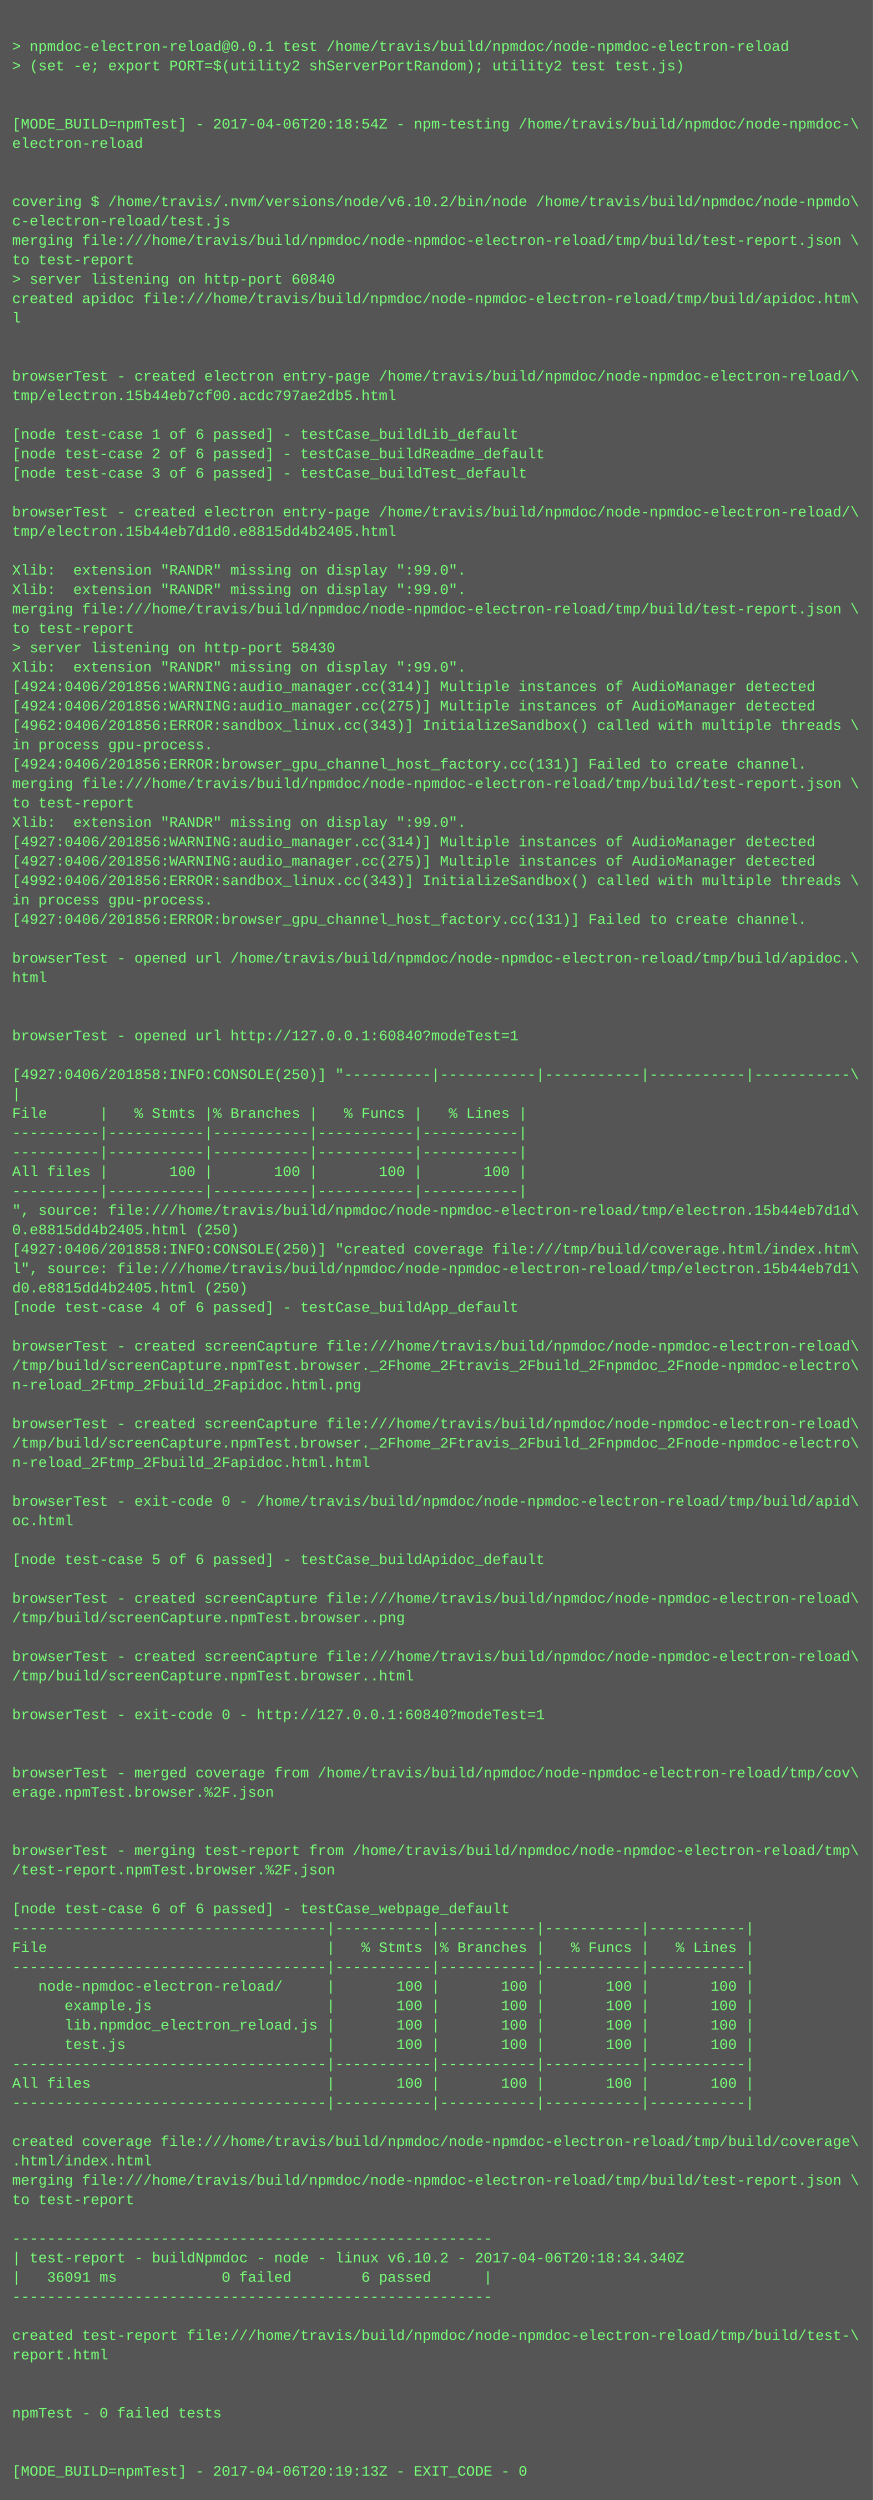
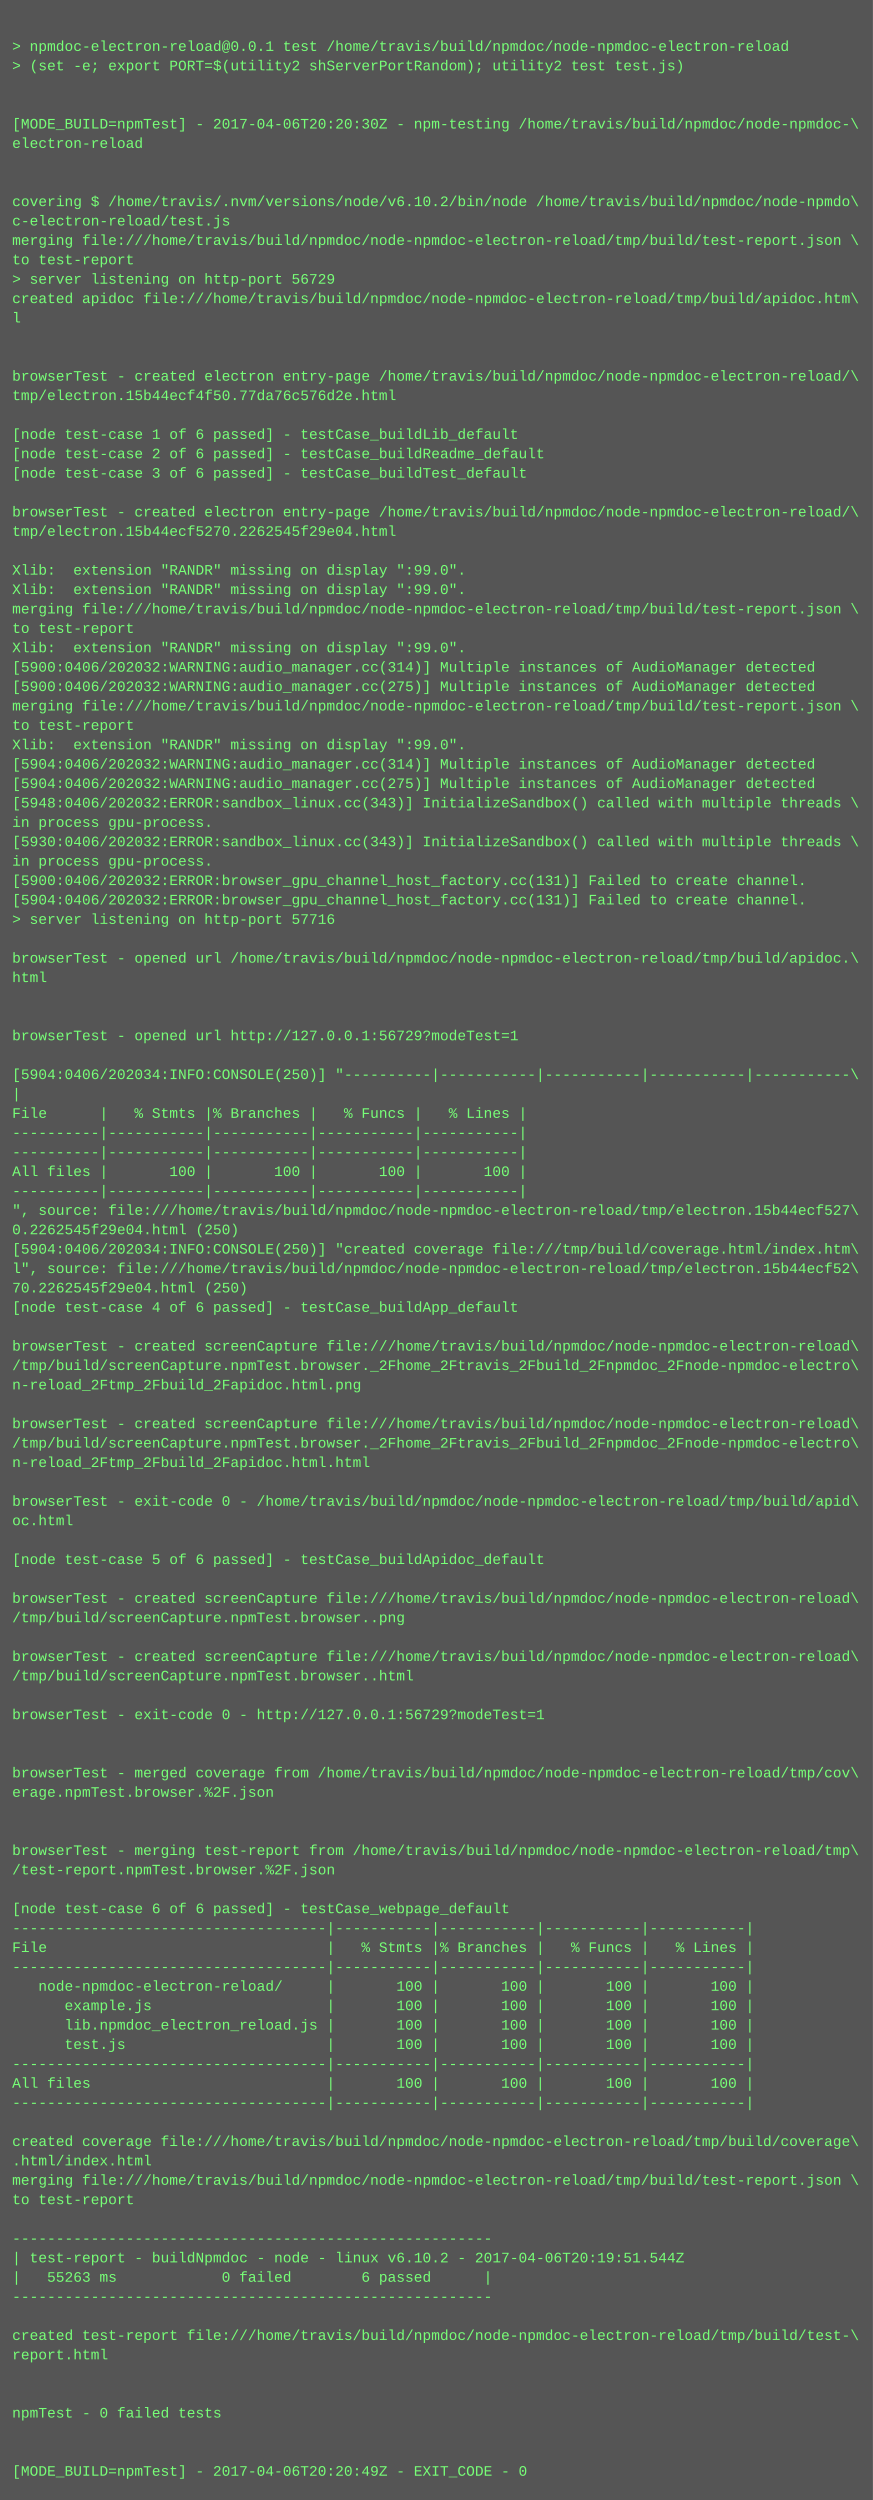
<svg xmlns="http://www.w3.org/2000/svg" height="2062" width="720">
  <rect height="2062" fill="#555" width="720" />
  <text fill="#7f7" font-family="Courier New" font-size="12" xml:space="preserve">
    <tspan x="10" y="26" />
    <tspan x="10" y="42">&gt; npmdoc-electron-reload@0.0.1 test /home/travis/build/npmdoc/node-npmdoc-electron-reload</tspan>
    <tspan x="10" y="58">&gt; (set -e; export PORT=$(utility2 shServerPortRandom); utility2 test test.js)</tspan>
    <tspan x="10" y="74" />
    <tspan x="10" y="90" />
-     <tspan x="10" y="106">[MODE_BUILD=npmTest] - 2017-04-06T20:18:54Z - npm-testing /home/travis/build/npmdoc/node-npmdoc-\</tspan>
+     <tspan x="10" y="106">[MODE_BUILD=npmTest] - 2017-04-06T20:20:30Z - npm-testing /home/travis/build/npmdoc/node-npmdoc-\</tspan>
    <tspan x="10" y="122">electron-reload</tspan>
    <tspan x="10" y="138" />
    <tspan x="10" y="154" />
    <tspan x="10" y="170">covering $ /home/travis/.nvm/versions/node/v6.10.2/bin/node /home/travis/build/npmdoc/node-npmdo\</tspan>
    <tspan x="10" y="186">c-electron-reload/test.js</tspan>
    <tspan x="10" y="202">merging file:///home/travis/build/npmdoc/node-npmdoc-electron-reload/tmp/build/test-report.json \</tspan>
    <tspan x="10" y="218">to test-report</tspan>
-     <tspan x="10" y="234">&gt; server listening on http-port 60840</tspan>
+     <tspan x="10" y="234">&gt; server listening on http-port 56729</tspan>
    <tspan x="10" y="250">created apidoc file:///home/travis/build/npmdoc/node-npmdoc-electron-reload/tmp/build/apidoc.htm\</tspan>
    <tspan x="10" y="266">l</tspan>
    <tspan x="10" y="282" />
    <tspan x="10" y="298" />
    <tspan x="10" y="314">browserTest - created electron entry-page /home/travis/build/npmdoc/node-npmdoc-electron-reload/\</tspan>
-     <tspan x="10" y="330">tmp/electron.15b44eb7cf00.acdc797ae2db5.html</tspan>
+     <tspan x="10" y="330">tmp/electron.15b44ecf4f50.77da76c576d2e.html</tspan>
    <tspan x="10" y="346" />
    <tspan x="10" y="362">[node test-case 1 of 6 passed] - testCase_buildLib_default</tspan>
    <tspan x="10" y="378">[node test-case 2 of 6 passed] - testCase_buildReadme_default</tspan>
    <tspan x="10" y="394">[node test-case 3 of 6 passed] - testCase_buildTest_default</tspan>
    <tspan x="10" y="410" />
    <tspan x="10" y="426">browserTest - created electron entry-page /home/travis/build/npmdoc/node-npmdoc-electron-reload/\</tspan>
-     <tspan x="10" y="442">tmp/electron.15b44eb7d1d0.e8815dd4b2405.html</tspan>
+     <tspan x="10" y="442">tmp/electron.15b44ecf5270.2262545f29e04.html</tspan>
    <tspan x="10" y="458" />
    <tspan x="10" y="474">Xlib:  extension "RANDR" missing on display ":99.0".</tspan>
    <tspan x="10" y="490">Xlib:  extension "RANDR" missing on display ":99.0".</tspan>
    <tspan x="10" y="506">merging file:///home/travis/build/npmdoc/node-npmdoc-electron-reload/tmp/build/test-report.json \</tspan>
    <tspan x="10" y="522">to test-report</tspan>
-     <tspan x="10" y="538">&gt; server listening on http-port 58430</tspan>
-     <tspan x="10" y="554">Xlib:  extension "RANDR" missing on display ":99.0".</tspan>
-     <tspan x="10" y="570">[4924:0406/201856:WARNING:audio_manager.cc(314)] Multiple instances of AudioManager detected</tspan>
-     <tspan x="10" y="586">[4924:0406/201856:WARNING:audio_manager.cc(275)] Multiple instances of AudioManager detected</tspan>
-     <tspan x="10" y="602">[4962:0406/201856:ERROR:sandbox_linux.cc(343)] InitializeSandbox() called with multiple threads \</tspan>
-     <tspan x="10" y="618">in process gpu-process. </tspan>
-     <tspan x="10" y="634">[4924:0406/201856:ERROR:browser_gpu_channel_host_factory.cc(131)] Failed to create channel.</tspan>
-     <tspan x="10" y="650">merging file:///home/travis/build/npmdoc/node-npmdoc-electron-reload/tmp/build/test-report.json \</tspan>
-     <tspan x="10" y="666">to test-report</tspan>
-     <tspan x="10" y="682">Xlib:  extension "RANDR" missing on display ":99.0".</tspan>
-     <tspan x="10" y="698">[4927:0406/201856:WARNING:audio_manager.cc(314)] Multiple instances of AudioManager detected</tspan>
-     <tspan x="10" y="714">[4927:0406/201856:WARNING:audio_manager.cc(275)] Multiple instances of AudioManager detected</tspan>
-     <tspan x="10" y="730">[4992:0406/201856:ERROR:sandbox_linux.cc(343)] InitializeSandbox() called with multiple threads \</tspan>
-     <tspan x="10" y="746">in process gpu-process. </tspan>
-     <tspan x="10" y="762">[4927:0406/201856:ERROR:browser_gpu_channel_host_factory.cc(131)] Failed to create channel.</tspan>
+     <tspan x="10" y="538">Xlib:  extension "RANDR" missing on display ":99.0".</tspan>
+     <tspan x="10" y="554">[5900:0406/202032:WARNING:audio_manager.cc(314)] Multiple instances of AudioManager detected</tspan>
+     <tspan x="10" y="570">[5900:0406/202032:WARNING:audio_manager.cc(275)] Multiple instances of AudioManager detected</tspan>
+     <tspan x="10" y="586">merging file:///home/travis/build/npmdoc/node-npmdoc-electron-reload/tmp/build/test-report.json \</tspan>
+     <tspan x="10" y="602">to test-report</tspan>
+     <tspan x="10" y="618">Xlib:  extension "RANDR" missing on display ":99.0".</tspan>
+     <tspan x="10" y="634">[5904:0406/202032:WARNING:audio_manager.cc(314)] Multiple instances of AudioManager detected</tspan>
+     <tspan x="10" y="650">[5904:0406/202032:WARNING:audio_manager.cc(275)] Multiple instances of AudioManager detected</tspan>
+     <tspan x="10" y="666">[5948:0406/202032:ERROR:sandbox_linux.cc(343)] InitializeSandbox() called with multiple threads \</tspan>
+     <tspan x="10" y="682">in process gpu-process. </tspan>
+     <tspan x="10" y="698">[5930:0406/202032:ERROR:sandbox_linux.cc(343)] InitializeSandbox() called with multiple threads \</tspan>
+     <tspan x="10" y="714">in process gpu-process. </tspan>
+     <tspan x="10" y="730">[5900:0406/202032:ERROR:browser_gpu_channel_host_factory.cc(131)] Failed to create channel.</tspan>
+     <tspan x="10" y="746">[5904:0406/202032:ERROR:browser_gpu_channel_host_factory.cc(131)] Failed to create channel.</tspan>
+     <tspan x="10" y="762">&gt; server listening on http-port 57716</tspan>
    <tspan x="10" y="778" />
    <tspan x="10" y="794">browserTest - opened url /home/travis/build/npmdoc/node-npmdoc-electron-reload/tmp/build/apidoc.\</tspan>
    <tspan x="10" y="810">html</tspan>
    <tspan x="10" y="826" />
    <tspan x="10" y="842" />
-     <tspan x="10" y="858">browserTest - opened url http://127.0.0.1:60840?modeTest=1</tspan>
+     <tspan x="10" y="858">browserTest - opened url http://127.0.0.1:56729?modeTest=1</tspan>
    <tspan x="10" y="874" />
-     <tspan x="10" y="890">[4927:0406/201858:INFO:CONSOLE(250)] "----------|-----------|-----------|-----------|-----------\</tspan>
+     <tspan x="10" y="890">[5904:0406/202034:INFO:CONSOLE(250)] "----------|-----------|-----------|-----------|-----------\</tspan>
    <tspan x="10" y="906">|</tspan>
    <tspan x="10" y="922">File      |   % Stmts |% Branches |   % Funcs |   % Lines |</tspan>
    <tspan x="10" y="938">----------|-----------|-----------|-----------|-----------|</tspan>
    <tspan x="10" y="954">----------|-----------|-----------|-----------|-----------|</tspan>
    <tspan x="10" y="970">All files |       100 |       100 |       100 |       100 |</tspan>
    <tspan x="10" y="986">----------|-----------|-----------|-----------|-----------|</tspan>
-     <tspan x="10" y="1002">", source: file:///home/travis/build/npmdoc/node-npmdoc-electron-reload/tmp/electron.15b44eb7d1d\</tspan>
-     <tspan x="10" y="1018">0.e8815dd4b2405.html (250)</tspan>
-     <tspan x="10" y="1034">[4927:0406/201858:INFO:CONSOLE(250)] "created coverage file:///tmp/build/coverage.html/index.htm\</tspan>
-     <tspan x="10" y="1050">l", source: file:///home/travis/build/npmdoc/node-npmdoc-electron-reload/tmp/electron.15b44eb7d1\</tspan>
-     <tspan x="10" y="1066">d0.e8815dd4b2405.html (250)</tspan>
+     <tspan x="10" y="1002">", source: file:///home/travis/build/npmdoc/node-npmdoc-electron-reload/tmp/electron.15b44ecf527\</tspan>
+     <tspan x="10" y="1018">0.2262545f29e04.html (250)</tspan>
+     <tspan x="10" y="1034">[5904:0406/202034:INFO:CONSOLE(250)] "created coverage file:///tmp/build/coverage.html/index.htm\</tspan>
+     <tspan x="10" y="1050">l", source: file:///home/travis/build/npmdoc/node-npmdoc-electron-reload/tmp/electron.15b44ecf52\</tspan>
+     <tspan x="10" y="1066">70.2262545f29e04.html (250)</tspan>
    <tspan x="10" y="1082">[node test-case 4 of 6 passed] - testCase_buildApp_default</tspan>
    <tspan x="10" y="1098" />
    <tspan x="10" y="1114">browserTest - created screenCapture file:///home/travis/build/npmdoc/node-npmdoc-electron-reload\</tspan>
    <tspan x="10" y="1130">/tmp/build/screenCapture.npmTest.browser._2Fhome_2Ftravis_2Fbuild_2Fnpmdoc_2Fnode-npmdoc-electro\</tspan>
    <tspan x="10" y="1146">n-reload_2Ftmp_2Fbuild_2Fapidoc.html.png</tspan>
    <tspan x="10" y="1162" />
    <tspan x="10" y="1178">browserTest - created screenCapture file:///home/travis/build/npmdoc/node-npmdoc-electron-reload\</tspan>
    <tspan x="10" y="1194">/tmp/build/screenCapture.npmTest.browser._2Fhome_2Ftravis_2Fbuild_2Fnpmdoc_2Fnode-npmdoc-electro\</tspan>
    <tspan x="10" y="1210">n-reload_2Ftmp_2Fbuild_2Fapidoc.html.html</tspan>
    <tspan x="10" y="1226" />
    <tspan x="10" y="1242">browserTest - exit-code 0 - /home/travis/build/npmdoc/node-npmdoc-electron-reload/tmp/build/apid\</tspan>
    <tspan x="10" y="1258">oc.html</tspan>
    <tspan x="10" y="1274" />
    <tspan x="10" y="1290">[node test-case 5 of 6 passed] - testCase_buildApidoc_default</tspan>
    <tspan x="10" y="1306" />
    <tspan x="10" y="1322">browserTest - created screenCapture file:///home/travis/build/npmdoc/node-npmdoc-electron-reload\</tspan>
    <tspan x="10" y="1338">/tmp/build/screenCapture.npmTest.browser..png</tspan>
    <tspan x="10" y="1354" />
    <tspan x="10" y="1370">browserTest - created screenCapture file:///home/travis/build/npmdoc/node-npmdoc-electron-reload\</tspan>
    <tspan x="10" y="1386">/tmp/build/screenCapture.npmTest.browser..html</tspan>
    <tspan x="10" y="1402" />
-     <tspan x="10" y="1418">browserTest - exit-code 0 - http://127.0.0.1:60840?modeTest=1</tspan>
+     <tspan x="10" y="1418">browserTest - exit-code 0 - http://127.0.0.1:56729?modeTest=1</tspan>
    <tspan x="10" y="1434" />
    <tspan x="10" y="1450" />
    <tspan x="10" y="1466">browserTest - merged coverage from /home/travis/build/npmdoc/node-npmdoc-electron-reload/tmp/cov\</tspan>
    <tspan x="10" y="1482">erage.npmTest.browser.%2F.json</tspan>
    <tspan x="10" y="1498" />
    <tspan x="10" y="1514" />
    <tspan x="10" y="1530">browserTest - merging test-report from /home/travis/build/npmdoc/node-npmdoc-electron-reload/tmp\</tspan>
    <tspan x="10" y="1546">/test-report.npmTest.browser.%2F.json</tspan>
    <tspan x="10" y="1562" />
    <tspan x="10" y="1578">[node test-case 6 of 6 passed] - testCase_webpage_default</tspan>
    <tspan x="10" y="1594">------------------------------------|-----------|-----------|-----------|-----------|</tspan>
    <tspan x="10" y="1610">File                                |   % Stmts |% Branches |   % Funcs |   % Lines |</tspan>
    <tspan x="10" y="1626">------------------------------------|-----------|-----------|-----------|-----------|</tspan>
    <tspan x="10" y="1642">   node-npmdoc-electron-reload/     |       100 |       100 |       100 |       100 |</tspan>
    <tspan x="10" y="1658">      example.js                    |       100 |       100 |       100 |       100 |</tspan>
    <tspan x="10" y="1674">      lib.npmdoc_electron_reload.js |       100 |       100 |       100 |       100 |</tspan>
    <tspan x="10" y="1690">      test.js                       |       100 |       100 |       100 |       100 |</tspan>
    <tspan x="10" y="1706">------------------------------------|-----------|-----------|-----------|-----------|</tspan>
    <tspan x="10" y="1722">All files                           |       100 |       100 |       100 |       100 |</tspan>
    <tspan x="10" y="1738">------------------------------------|-----------|-----------|-----------|-----------|</tspan>
    <tspan x="10" y="1754" />
    <tspan x="10" y="1770">created coverage file:///home/travis/build/npmdoc/node-npmdoc-electron-reload/tmp/build/coverage\</tspan>
    <tspan x="10" y="1786">.html/index.html</tspan>
    <tspan x="10" y="1802">merging file:///home/travis/build/npmdoc/node-npmdoc-electron-reload/tmp/build/test-report.json \</tspan>
    <tspan x="10" y="1818">to test-report</tspan>
    <tspan x="10" y="1834" />
    <tspan x="10" y="1850">-------------------------------------------------------</tspan>
-     <tspan x="10" y="1866">| test-report - buildNpmdoc - node - linux v6.10.2 - 2017-04-06T20:18:34.340Z</tspan>
-     <tspan x="10" y="1882">|   36091 ms            0 failed        6 passed      |</tspan>
+     <tspan x="10" y="1866">| test-report - buildNpmdoc - node - linux v6.10.2 - 2017-04-06T20:19:51.544Z</tspan>
+     <tspan x="10" y="1882">|   55263 ms            0 failed        6 passed      |</tspan>
    <tspan x="10" y="1898">-------------------------------------------------------</tspan>
    <tspan x="10" y="1914" />
    <tspan x="10" y="1930">created test-report file:///home/travis/build/npmdoc/node-npmdoc-electron-reload/tmp/build/test-\</tspan>
    <tspan x="10" y="1946">report.html</tspan>
    <tspan x="10" y="1962" />
    <tspan x="10" y="1978" />
    <tspan x="10" y="1994">npmTest - 0 failed tests</tspan>
    <tspan x="10" y="2010" />
    <tspan x="10" y="2026" />
-     <tspan x="10" y="2042">[MODE_BUILD=npmTest] - 2017-04-06T20:19:13Z - EXIT_CODE - 0</tspan>
+     <tspan x="10" y="2042">[MODE_BUILD=npmTest] - 2017-04-06T20:20:49Z - EXIT_CODE - 0</tspan>
  </text>
</svg>
